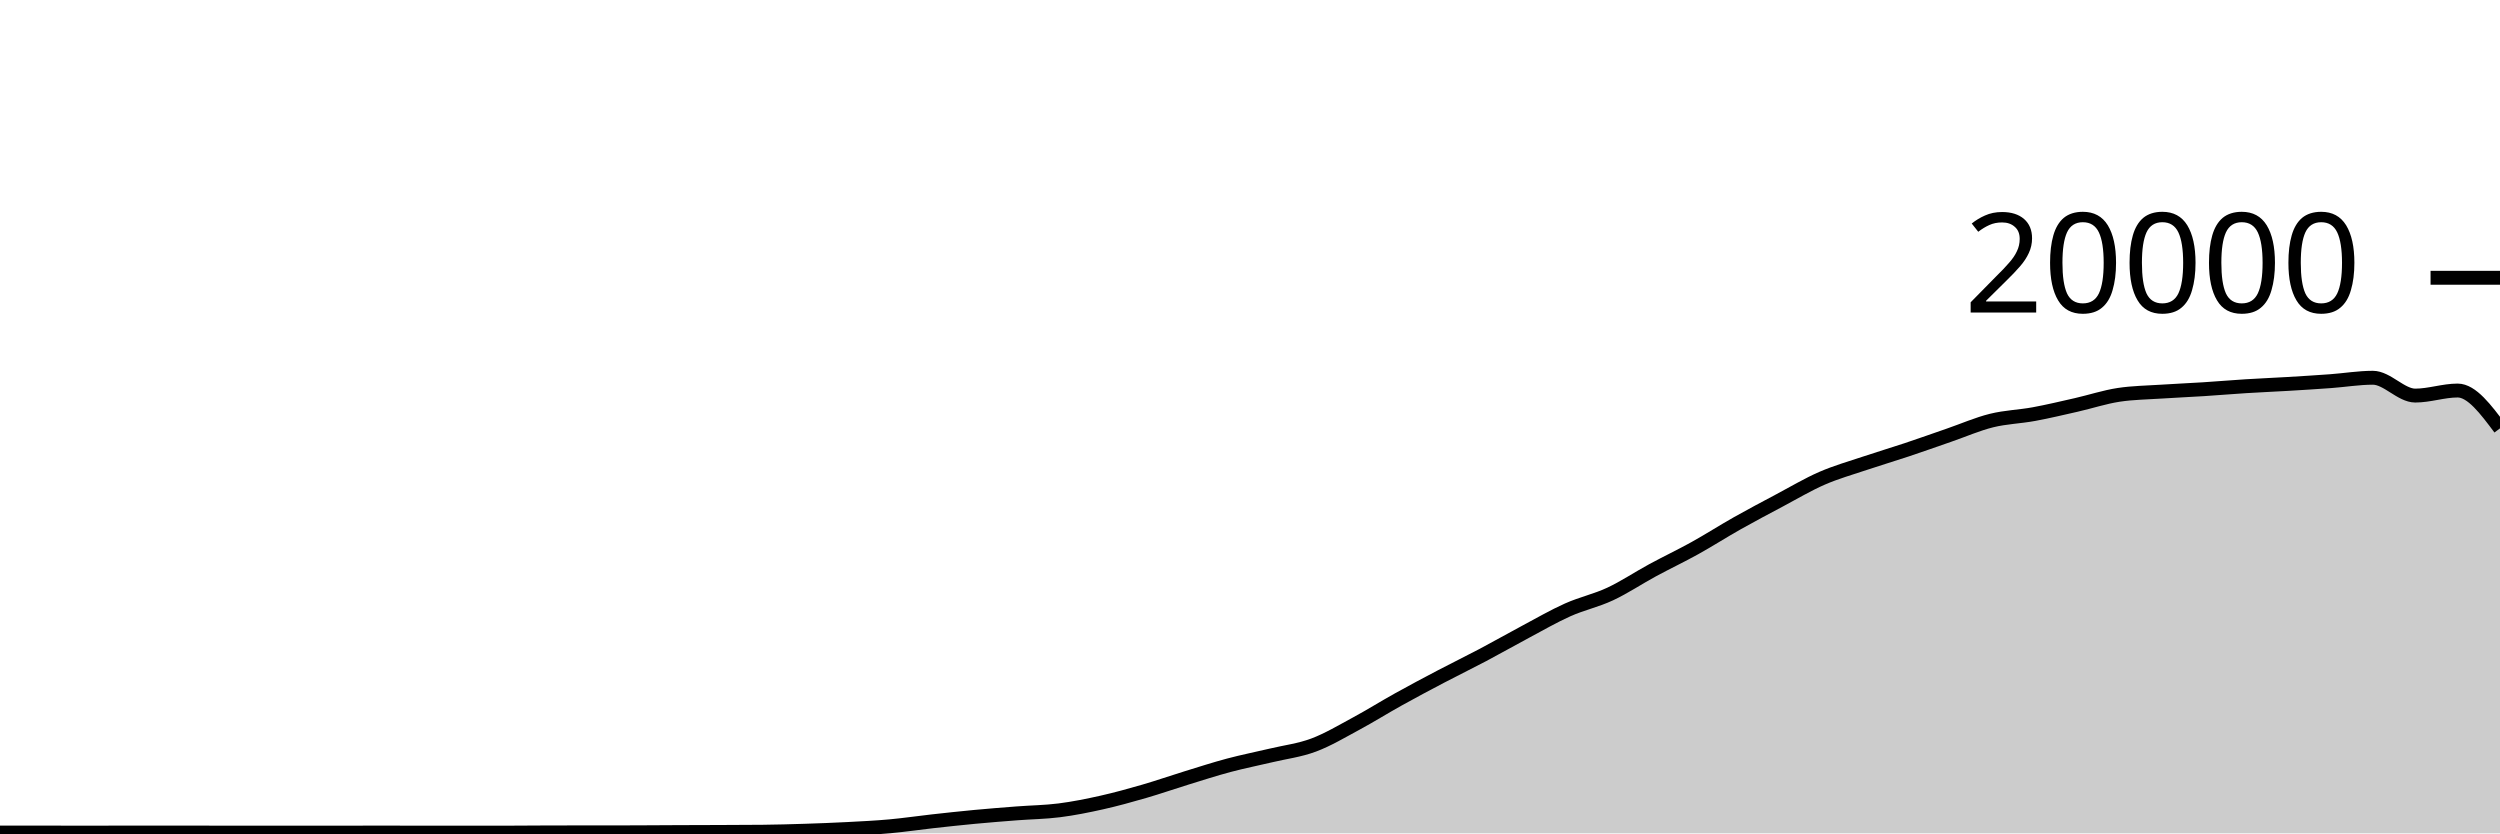
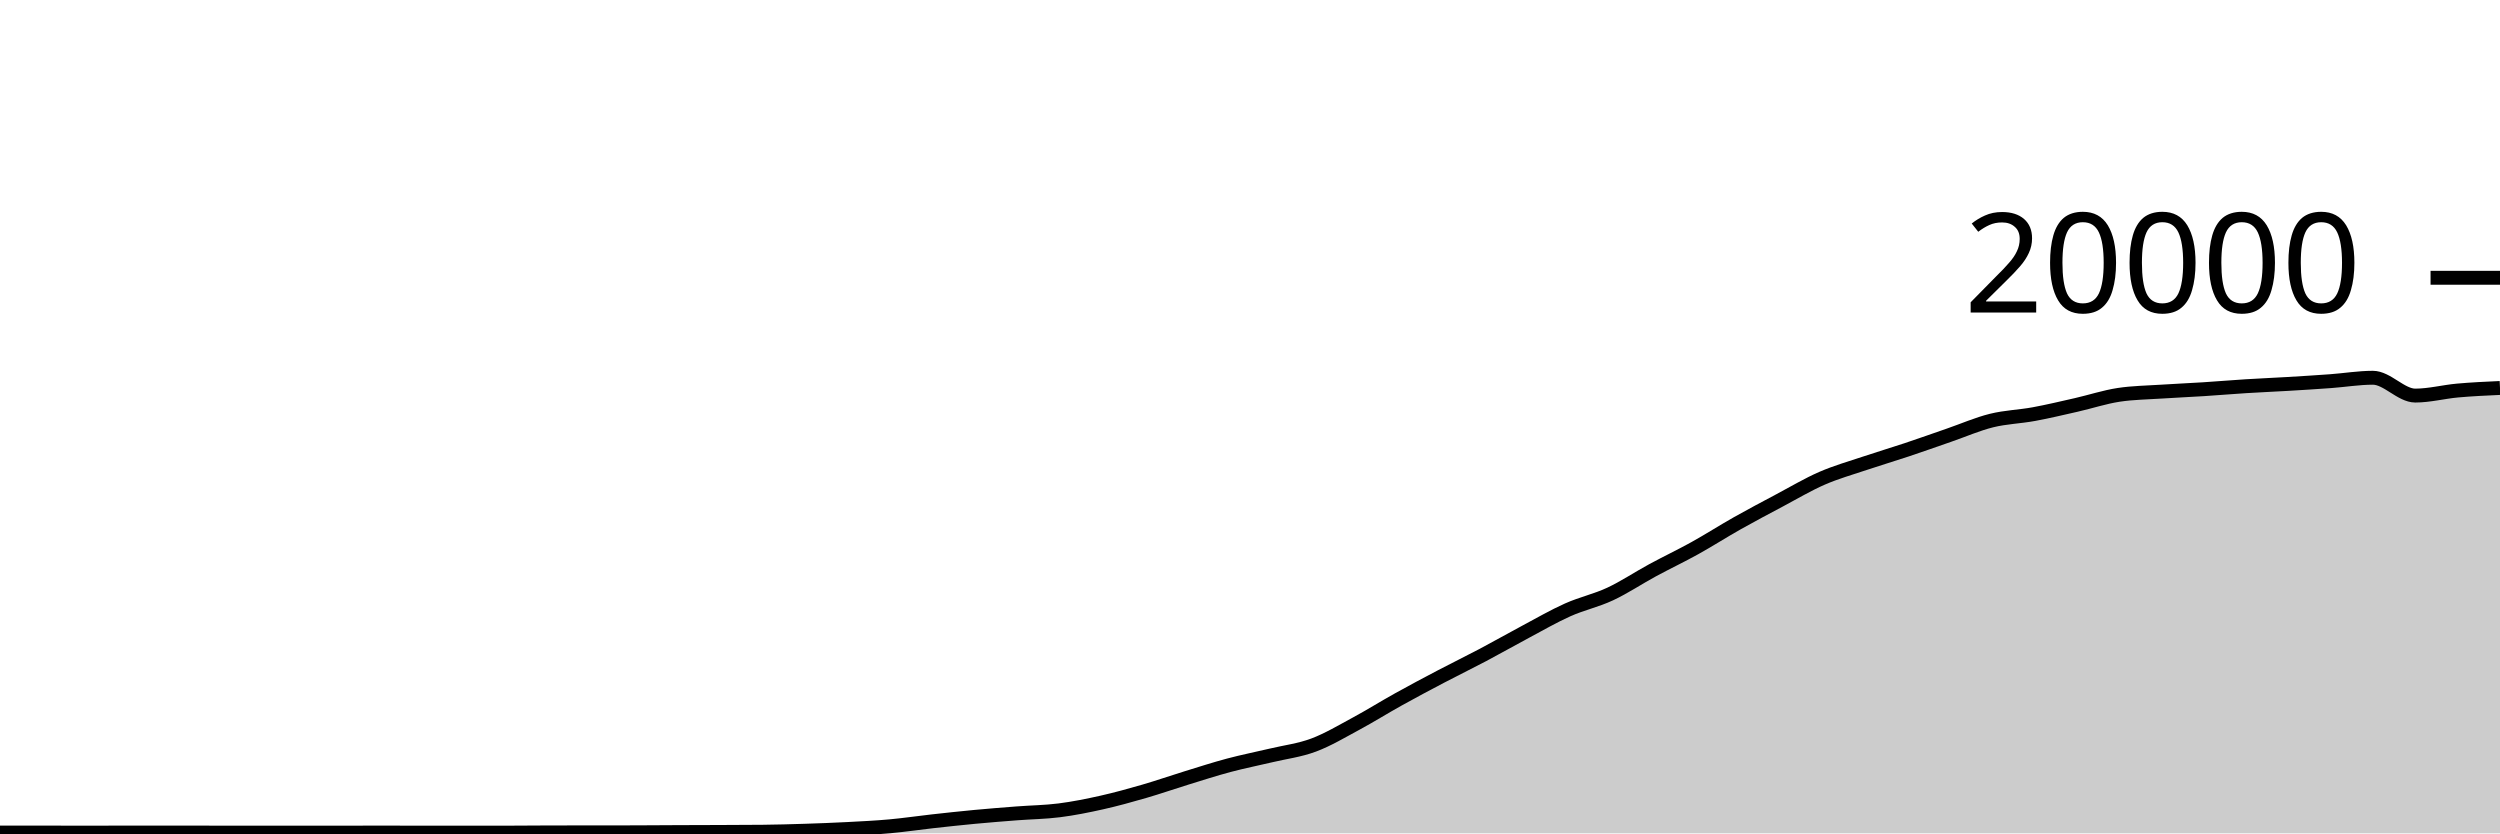
<svg xmlns="http://www.w3.org/2000/svg" viewBox="0 0 180 60">
  <g transform="translate(0,20)">
-     <path class="area" fill="rgba(0, 0, 0, 0.2)" d="M0,39.944C1.017,39.944,2.034,39.944,3.051,39.944C4.068,39.944,5.085,39.948,6.102,39.948C7.119,39.948,8.136,39.945,9.153,39.944C10.169,39.943,11.186,39.942,12.203,39.942C13.22,39.942,14.237,39.945,15.254,39.946C16.271,39.947,17.288,39.948,18.305,39.948C19.322,39.948,20.339,39.946,21.356,39.946C22.373,39.946,23.39,39.948,24.407,39.948C25.424,39.948,26.441,39.944,27.458,39.944C28.475,39.944,29.492,39.948,30.508,39.948C31.525,39.948,32.542,39.948,33.559,39.948C34.576,39.948,35.593,39.948,36.61,39.948C37.627,39.948,38.644,39.933,39.661,39.932C40.678,39.931,41.695,39.931,42.712,39.93C43.729,39.929,44.746,39.929,45.763,39.926C46.78,39.923,47.797,39.914,48.814,39.91C49.831,39.906,50.847,39.904,51.864,39.9C52.881,39.896,53.898,39.895,54.915,39.884C55.932,39.873,56.949,39.845,57.966,39.812C58.983,39.779,60,39.741,61.017,39.688C62.034,39.635,63.051,39.586,64.068,39.494C65.085,39.402,66.102,39.249,67.119,39.136C68.136,39.023,69.153,38.912,70.169,38.816C71.186,38.72,72.203,38.641,73.22,38.562C74.237,38.483,75.254,38.474,76.271,38.344C77.288,38.214,78.305,38.01,79.322,37.782C80.339,37.554,81.356,37.273,82.373,36.978C83.39,36.683,84.407,36.327,85.424,36.014C86.441,35.701,87.458,35.371,88.475,35.1C89.492,34.829,90.508,34.63,91.525,34.388C92.542,34.146,93.559,34.026,94.576,33.646C95.593,33.266,96.61,32.658,97.627,32.11C98.644,31.562,99.661,30.925,100.678,30.36C101.695,29.795,102.712,29.254,103.729,28.72C104.746,28.186,105.763,27.692,106.78,27.154C107.797,26.616,108.814,26.035,109.831,25.494C110.847,24.953,111.864,24.362,112.881,23.908C113.898,23.454,114.915,23.243,115.932,22.768C116.949,22.293,117.966,21.611,118.983,21.06C120,20.509,121.017,20.028,122.034,19.464C123.051,18.9,124.068,18.247,125.085,17.674C126.102,17.101,127.119,16.564,128.136,16.024C129.153,15.484,130.169,14.879,131.186,14.436C132.203,13.993,133.22,13.708,134.237,13.366C135.254,13.024,136.271,12.723,137.288,12.384C138.305,12.045,139.322,11.681,140.339,11.33C141.356,10.979,142.373,10.532,143.39,10.28C144.407,10.028,145.424,10.004,146.441,9.816C147.458,9.628,148.475,9.385,149.492,9.154C150.508,8.923,151.525,8.585,152.542,8.43C153.559,8.275,154.576,8.266,155.593,8.198C156.61,8.13,157.627,8.089,158.644,8.024C159.661,7.959,160.678,7.872,161.695,7.808C162.712,7.744,163.729,7.703,164.746,7.642C165.763,7.581,166.78,7.518,167.797,7.444C168.814,7.37,169.831,7.198,170.847,7.198C171.864,7.198,172.881,8.482,173.898,8.482C174.915,8.482,175.932,8.118,176.949,8.118C177.966,8.118,178.983,9.48,180,10.842L180,40C178.983,40,177.966,40,176.949,40C175.932,40,174.915,40,173.898,40C172.881,40,171.864,40,170.847,40C169.831,40,168.814,40,167.797,40C166.78,40,165.763,40,164.746,40C163.729,40,162.712,40,161.695,40C160.678,40,159.661,40,158.644,40C157.627,40,156.61,40,155.593,40C154.576,40,153.559,40,152.542,40C151.525,40,150.508,40,149.492,40C148.475,40,147.458,40,146.441,40C145.424,40,144.407,40,143.39,40C142.373,40,141.356,40,140.339,40C139.322,40,138.305,40,137.288,40C136.271,40,135.254,40,134.237,40C133.22,40,132.203,40,131.186,40C130.169,40,129.153,40,128.136,40C127.119,40,126.102,40,125.085,40C124.068,40,123.051,40,122.034,40C121.017,40,120,40,118.983,40C117.966,40,116.949,40,115.932,40C114.915,40,113.898,40,112.881,40C111.864,40,110.847,40,109.831,40C108.814,40,107.797,40,106.78,40C105.763,40,104.746,40,103.729,40C102.712,40,101.695,40,100.678,40C99.661,40,98.644,40,97.627,40C96.61,40,95.593,40,94.576,40C93.559,40,92.542,40,91.525,40C90.508,40,89.492,40,88.475,40C87.458,40,86.441,40,85.424,40C84.407,40,83.39,40,82.373,40C81.356,40,80.339,40,79.322,40C78.305,40,77.288,40,76.271,40C75.254,40,74.237,40,73.22,40C72.203,40,71.186,40,70.169,40C69.153,40,68.136,40,67.119,40C66.102,40,65.085,40,64.068,40C63.051,40,62.034,40,61.017,40C60,40,58.983,40,57.966,40C56.949,40,55.932,40,54.915,40C53.898,40,52.881,40,51.864,40C50.847,40,49.831,40,48.814,40C47.797,40,46.78,40,45.763,40C44.746,40,43.729,40,42.712,40C41.695,40,40.678,40,39.661,40C38.644,40,37.627,40,36.61,40C35.593,40,34.576,40,33.559,40C32.542,40,31.525,40,30.508,40C29.492,40,28.475,40,27.458,40C26.441,40,25.424,40,24.407,40C23.39,40,22.373,40,21.356,40C20.339,40,19.322,40,18.305,40C17.288,40,16.271,40,15.254,40C14.237,40,13.22,40,12.203,40C11.186,40,10.169,40,9.153,40C8.136,40,7.119,40,6.102,40C5.085,40,4.068,40,3.051,40C2.034,40,1.017,40,0,40Z" />
-     <path class="line" stroke="black" fill="none" d="M0,39.944C1.017,39.944,2.034,39.944,3.051,39.944C4.068,39.944,5.085,39.948,6.102,39.948C7.119,39.948,8.136,39.945,9.153,39.944C10.169,39.943,11.186,39.942,12.203,39.942C13.22,39.942,14.237,39.945,15.254,39.946C16.271,39.947,17.288,39.948,18.305,39.948C19.322,39.948,20.339,39.946,21.356,39.946C22.373,39.946,23.39,39.948,24.407,39.948C25.424,39.948,26.441,39.944,27.458,39.944C28.475,39.944,29.492,39.948,30.508,39.948C31.525,39.948,32.542,39.948,33.559,39.948C34.576,39.948,35.593,39.948,36.61,39.948C37.627,39.948,38.644,39.933,39.661,39.932C40.678,39.931,41.695,39.931,42.712,39.93C43.729,39.929,44.746,39.929,45.763,39.926C46.78,39.923,47.797,39.914,48.814,39.91C49.831,39.906,50.847,39.904,51.864,39.9C52.881,39.896,53.898,39.895,54.915,39.884C55.932,39.873,56.949,39.845,57.966,39.812C58.983,39.779,60,39.741,61.017,39.688C62.034,39.635,63.051,39.586,64.068,39.494C65.085,39.402,66.102,39.249,67.119,39.136C68.136,39.023,69.153,38.912,70.169,38.816C71.186,38.72,72.203,38.641,73.22,38.562C74.237,38.483,75.254,38.474,76.271,38.344C77.288,38.214,78.305,38.01,79.322,37.782C80.339,37.554,81.356,37.273,82.373,36.978C83.39,36.683,84.407,36.327,85.424,36.014C86.441,35.701,87.458,35.371,88.475,35.1C89.492,34.829,90.508,34.63,91.525,34.388C92.542,34.146,93.559,34.026,94.576,33.646C95.593,33.266,96.61,32.658,97.627,32.11C98.644,31.562,99.661,30.925,100.678,30.36C101.695,29.795,102.712,29.254,103.729,28.72C104.746,28.186,105.763,27.692,106.78,27.154C107.797,26.616,108.814,26.035,109.831,25.494C110.847,24.953,111.864,24.362,112.881,23.908C113.898,23.454,114.915,23.243,115.932,22.768C116.949,22.293,117.966,21.611,118.983,21.06C120,20.509,121.017,20.028,122.034,19.464C123.051,18.9,124.068,18.247,125.085,17.674C126.102,17.101,127.119,16.564,128.136,16.024C129.153,15.484,130.169,14.879,131.186,14.436C132.203,13.993,133.22,13.708,134.237,13.366C135.254,13.024,136.271,12.723,137.288,12.384C138.305,12.045,139.322,11.681,140.339,11.33C141.356,10.979,142.373,10.532,143.39,10.28C144.407,10.028,145.424,10.004,146.441,9.816C147.458,9.628,148.475,9.385,149.492,9.154C150.508,8.923,151.525,8.585,152.542,8.43C153.559,8.275,154.576,8.266,155.593,8.198C156.61,8.13,157.627,8.089,158.644,8.024C159.661,7.959,160.678,7.872,161.695,7.808C162.712,7.744,163.729,7.703,164.746,7.642C165.763,7.581,166.78,7.518,167.797,7.444C168.814,7.37,169.831,7.198,170.847,7.198C171.864,7.198,172.881,8.482,173.898,8.482C174.915,8.482,175.932,8.118,176.949,8.118C177.966,8.118,178.983,9.48,180,10.842" />
+     <path class="area" fill="rgba(0, 0, 0, 0.2)" d="M0,39.944C1.017,39.944,2.034,39.944,3.051,39.944C4.068,39.944,5.085,39.948,6.102,39.948C7.119,39.948,8.136,39.945,9.153,39.944C10.169,39.943,11.186,39.942,12.203,39.942C13.22,39.942,14.237,39.945,15.254,39.946C16.271,39.947,17.288,39.948,18.305,39.948C19.322,39.948,20.339,39.946,21.356,39.946C22.373,39.946,23.39,39.948,24.407,39.948C25.424,39.948,26.441,39.944,27.458,39.944C28.475,39.944,29.492,39.948,30.508,39.948C31.525,39.948,32.542,39.948,33.559,39.948C34.576,39.948,35.593,39.948,36.61,39.948C37.627,39.948,38.644,39.933,39.661,39.932C40.678,39.931,41.695,39.931,42.712,39.93C43.729,39.929,44.746,39.929,45.763,39.926C46.78,39.923,47.797,39.914,48.814,39.91C49.831,39.906,50.847,39.904,51.864,39.9C52.881,39.896,53.898,39.895,54.915,39.884C55.932,39.873,56.949,39.845,57.966,39.812C58.983,39.779,60,39.741,61.017,39.688C62.034,39.635,63.051,39.586,64.068,39.494C65.085,39.402,66.102,39.249,67.119,39.136C68.136,39.023,69.153,38.912,70.169,38.816C71.186,38.72,72.203,38.641,73.22,38.562C74.237,38.483,75.254,38.474,76.271,38.344C77.288,38.214,78.305,38.01,79.322,37.782C80.339,37.554,81.356,37.273,82.373,36.978C83.39,36.683,84.407,36.327,85.424,36.014C86.441,35.701,87.458,35.371,88.475,35.1C89.492,34.829,90.508,34.63,91.525,34.388C92.542,34.146,93.559,34.026,94.576,33.646C95.593,33.266,96.61,32.658,97.627,32.11C98.644,31.562,99.661,30.925,100.678,30.36C101.695,29.795,102.712,29.254,103.729,28.72C104.746,28.186,105.763,27.692,106.78,27.154C107.797,26.616,108.814,26.035,109.831,25.494C110.847,24.953,111.864,24.362,112.881,23.908C113.898,23.454,114.915,23.243,115.932,22.768C116.949,22.293,117.966,21.611,118.983,21.06C120,20.509,121.017,20.028,122.034,19.464C123.051,18.9,124.068,18.247,125.085,17.674C126.102,17.101,127.119,16.564,128.136,16.024C129.153,15.484,130.169,14.879,131.186,14.436C132.203,13.993,133.22,13.708,134.237,13.366C135.254,13.024,136.271,12.723,137.288,12.384C138.305,12.045,139.322,11.681,140.339,11.33C141.356,10.979,142.373,10.532,143.39,10.28C144.407,10.028,145.424,10.004,146.441,9.816C147.458,9.628,148.475,9.385,149.492,9.154C150.508,8.923,151.525,8.585,152.542,8.43C153.559,8.275,154.576,8.266,155.593,8.198C156.61,8.13,157.627,8.089,158.644,8.024C159.661,7.959,160.678,7.872,161.695,7.808C162.712,7.744,163.729,7.703,164.746,7.642C165.763,7.581,166.78,7.518,167.797,7.444C168.814,7.37,169.831,7.198,170.847,7.198C171.864,7.198,172.881,8.482,173.898,8.482C174.915,8.482,175.932,8.209,176.949,8.118C177.966,8.027,178.983,7.98,180,7.934L180,40C178.983,40,177.966,40,176.949,40C175.932,40,174.915,40,173.898,40C172.881,40,171.864,40,170.847,40C169.831,40,168.814,40,167.797,40C166.78,40,165.763,40,164.746,40C163.729,40,162.712,40,161.695,40C160.678,40,159.661,40,158.644,40C157.627,40,156.61,40,155.593,40C154.576,40,153.559,40,152.542,40C151.525,40,150.508,40,149.492,40C148.475,40,147.458,40,146.441,40C145.424,40,144.407,40,143.39,40C142.373,40,141.356,40,140.339,40C139.322,40,138.305,40,137.288,40C136.271,40,135.254,40,134.237,40C133.22,40,132.203,40,131.186,40C130.169,40,129.153,40,128.136,40C127.119,40,126.102,40,125.085,40C124.068,40,123.051,40,122.034,40C121.017,40,120,40,118.983,40C117.966,40,116.949,40,115.932,40C114.915,40,113.898,40,112.881,40C111.864,40,110.847,40,109.831,40C108.814,40,107.797,40,106.78,40C105.763,40,104.746,40,103.729,40C102.712,40,101.695,40,100.678,40C99.661,40,98.644,40,97.627,40C96.61,40,95.593,40,94.576,40C93.559,40,92.542,40,91.525,40C90.508,40,89.492,40,88.475,40C87.458,40,86.441,40,85.424,40C84.407,40,83.39,40,82.373,40C81.356,40,80.339,40,79.322,40C78.305,40,77.288,40,76.271,40C75.254,40,74.237,40,73.22,40C72.203,40,71.186,40,70.169,40C69.153,40,68.136,40,67.119,40C66.102,40,65.085,40,64.068,40C63.051,40,62.034,40,61.017,40C60,40,58.983,40,57.966,40C56.949,40,55.932,40,54.915,40C53.898,40,52.881,40,51.864,40C50.847,40,49.831,40,48.814,40C47.797,40,46.78,40,45.763,40C44.746,40,43.729,40,42.712,40C41.695,40,40.678,40,39.661,40C38.644,40,37.627,40,36.61,40C35.593,40,34.576,40,33.559,40C32.542,40,31.525,40,30.508,40C29.492,40,28.475,40,27.458,40C26.441,40,25.424,40,24.407,40C23.39,40,22.373,40,21.356,40C20.339,40,19.322,40,18.305,40C17.288,40,16.271,40,15.254,40C14.237,40,13.22,40,12.203,40C11.186,40,10.169,40,9.153,40C8.136,40,7.119,40,6.102,40C5.085,40,4.068,40,3.051,40C2.034,40,1.017,40,0,40Z" />
+     <path class="line" stroke="black" fill="none" d="M0,39.944C1.017,39.944,2.034,39.944,3.051,39.944C4.068,39.944,5.085,39.948,6.102,39.948C7.119,39.948,8.136,39.945,9.153,39.944C10.169,39.943,11.186,39.942,12.203,39.942C13.22,39.942,14.237,39.945,15.254,39.946C16.271,39.947,17.288,39.948,18.305,39.948C19.322,39.948,20.339,39.946,21.356,39.946C22.373,39.946,23.39,39.948,24.407,39.948C25.424,39.948,26.441,39.944,27.458,39.944C28.475,39.944,29.492,39.948,30.508,39.948C31.525,39.948,32.542,39.948,33.559,39.948C34.576,39.948,35.593,39.948,36.61,39.948C37.627,39.948,38.644,39.933,39.661,39.932C40.678,39.931,41.695,39.931,42.712,39.93C43.729,39.929,44.746,39.929,45.763,39.926C46.78,39.923,47.797,39.914,48.814,39.91C49.831,39.906,50.847,39.904,51.864,39.9C52.881,39.896,53.898,39.895,54.915,39.884C55.932,39.873,56.949,39.845,57.966,39.812C58.983,39.779,60,39.741,61.017,39.688C62.034,39.635,63.051,39.586,64.068,39.494C65.085,39.402,66.102,39.249,67.119,39.136C68.136,39.023,69.153,38.912,70.169,38.816C71.186,38.72,72.203,38.641,73.22,38.562C74.237,38.483,75.254,38.474,76.271,38.344C77.288,38.214,78.305,38.01,79.322,37.782C80.339,37.554,81.356,37.273,82.373,36.978C83.39,36.683,84.407,36.327,85.424,36.014C86.441,35.701,87.458,35.371,88.475,35.1C89.492,34.829,90.508,34.63,91.525,34.388C92.542,34.146,93.559,34.026,94.576,33.646C95.593,33.266,96.61,32.658,97.627,32.11C98.644,31.562,99.661,30.925,100.678,30.36C101.695,29.795,102.712,29.254,103.729,28.72C104.746,28.186,105.763,27.692,106.78,27.154C107.797,26.616,108.814,26.035,109.831,25.494C110.847,24.953,111.864,24.362,112.881,23.908C113.898,23.454,114.915,23.243,115.932,22.768C116.949,22.293,117.966,21.611,118.983,21.06C120,20.509,121.017,20.028,122.034,19.464C123.051,18.9,124.068,18.247,125.085,17.674C126.102,17.101,127.119,16.564,128.136,16.024C129.153,15.484,130.169,14.879,131.186,14.436C132.203,13.993,133.22,13.708,134.237,13.366C135.254,13.024,136.271,12.723,137.288,12.384C138.305,12.045,139.322,11.681,140.339,11.33C141.356,10.979,142.373,10.532,143.39,10.28C144.407,10.028,145.424,10.004,146.441,9.816C147.458,9.628,148.475,9.385,149.492,9.154C150.508,8.923,151.525,8.585,152.542,8.43C153.559,8.275,154.576,8.266,155.593,8.198C156.61,8.13,157.627,8.089,158.644,8.024C159.661,7.959,160.678,7.872,161.695,7.808C162.712,7.744,163.729,7.703,164.746,7.642C165.763,7.581,166.78,7.518,167.797,7.444C168.814,7.37,169.831,7.198,170.847,7.198C171.864,7.198,172.881,8.482,173.898,8.482C174.915,8.482,175.932,8.209,176.949,8.118C177.966,8.027,178.983,7.98,180,7.934" />
    <path class="axis-ceiling" stroke-width="1" stroke="black" fill="none" d="M175,0L180,0" />
    <text class="axis-ceiling-label" font-family="sans-serif" text-anchor="end" font-size="10px" x="170" y="2.5">20000</text>
  </g>
</svg>
